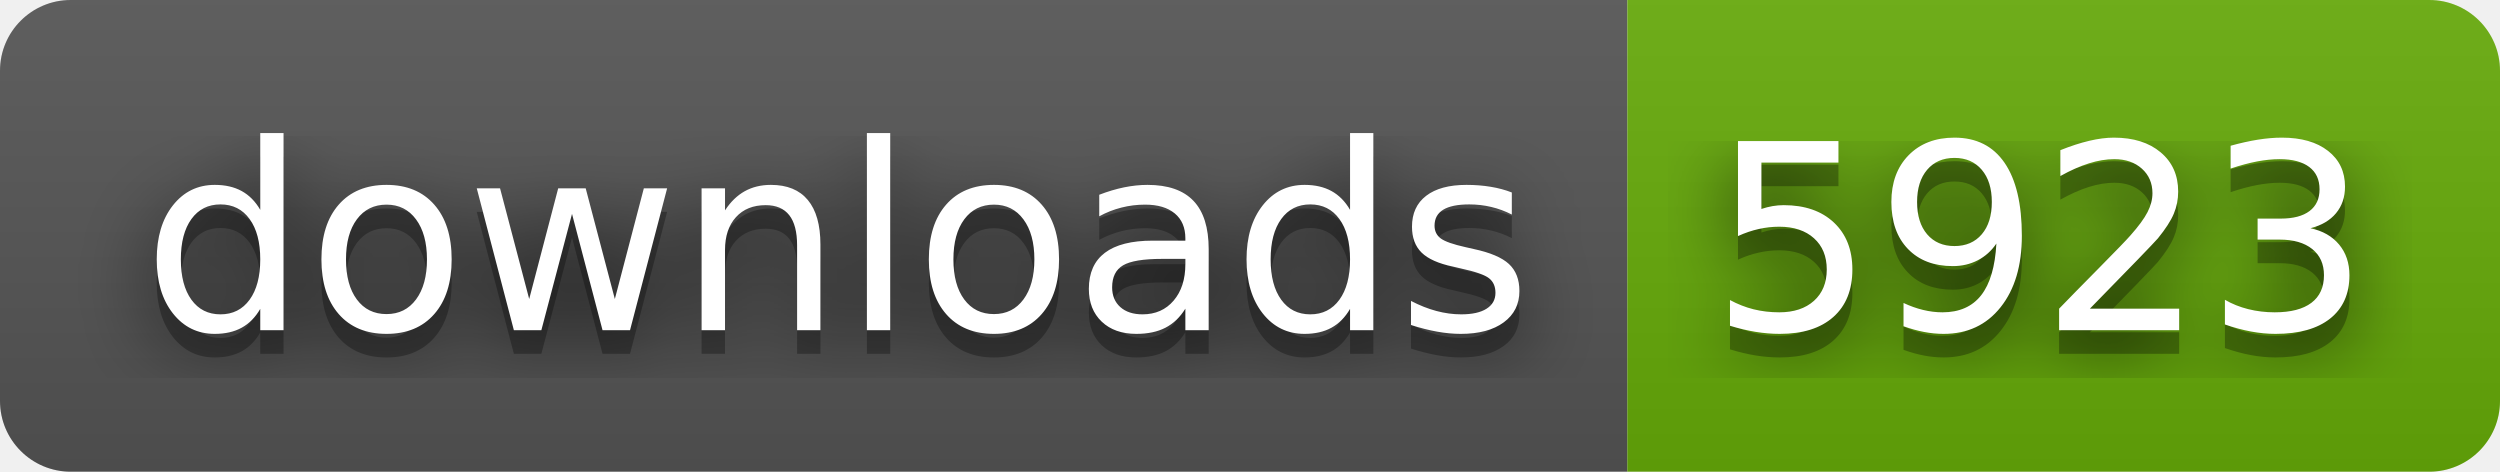
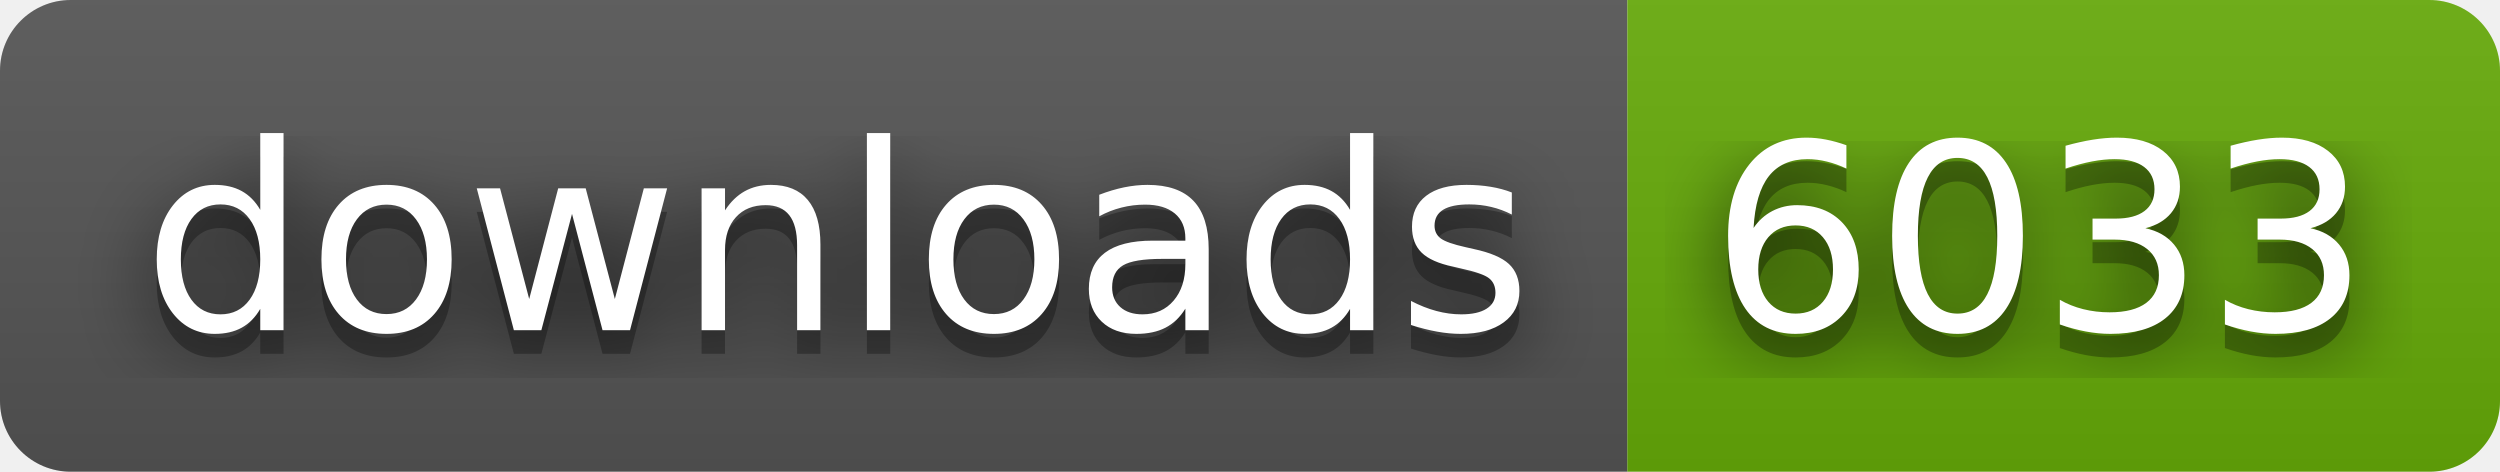
- <svg xmlns="http://www.w3.org/2000/svg" width="106" height="20" role="img" aria-label="downloads: 5923">
+ <svg xmlns="http://www.w3.org/2000/svg" width="106" height="20" role="img" aria-label="downloads: 6033">
  <filter id="blur">
    <feGaussianBlur in="SourceGraphic" stdDeviation="16" />
  </filter>
  <linearGradient id="s" x2="0" y2="100%">
    <stop offset="0" stop-color="#bbb" stop-opacity=".1" />
    <stop offset="1" stop-opacity=".1" />
  </linearGradient>
  <clipPath id="r">
    <rect width="106" height="20" rx="3" fill="#fff" />
  </clipPath>
  <g clip-path="url(#r)">
    <rect width="69" height="20" fill="#555" />
    <rect x="69" width="37" height="20" fill="#67ac09" />
    <rect width="106" height="20" fill="url(#s)" />
  </g>
  <g fill="#fff" text-anchor="middle" font-family="Verdana,Geneva,DejaVu Sans,sans-serif" text-rendering="geometricPrecision" font-size="110">
    <text aria-hidden="true" x="355" y="150" fill="#010101" fill-opacity=".80" filter="url(#blur)" transform="scale(.1)" textLength="590">downloads</text>
    <text aria-hidden="true" x="355" y="150" fill="#010101" fill-opacity=".3" transform="scale(.1)" textLength="590">downloads</text>
    <text x="355" y="140" transform="scale(.1)" fill="#fff" textLength="590">downloads</text>
-     <text aria-hidden="true" x="865" y="150" fill="#010101" fill-opacity=".80" filter="url(#blur)" transform="scale(.1)" textLength="270">5923</text>
-     <text aria-hidden="true" x="865" y="150" fill="#010101" fill-opacity=".3" transform="scale(.1)" textLength="270">5923</text>
-     <text x="865" y="140" transform="scale(.1)" fill="#fff" textLength="270">5923</text>
+     <text aria-hidden="true" x="865" y="150" fill="#010101" fill-opacity=".80" filter="url(#blur)" transform="scale(.1)" textLength="270">6033</text>
+     <text aria-hidden="true" x="865" y="150" fill="#010101" fill-opacity=".3" transform="scale(.1)" textLength="270">6033</text>
+     <text x="865" y="140" transform="scale(.1)" fill="#fff" textLength="270">6033</text>
  </g>
</svg>
